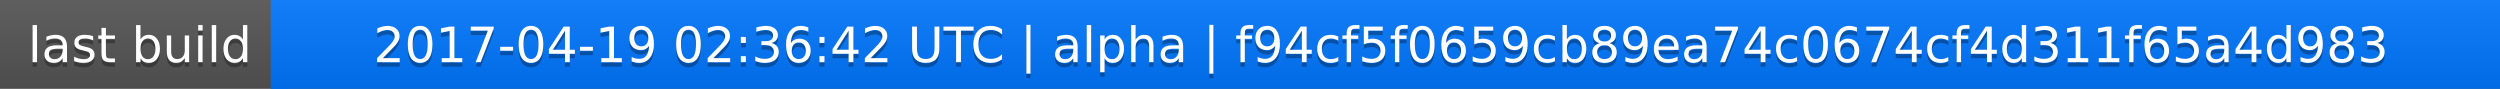
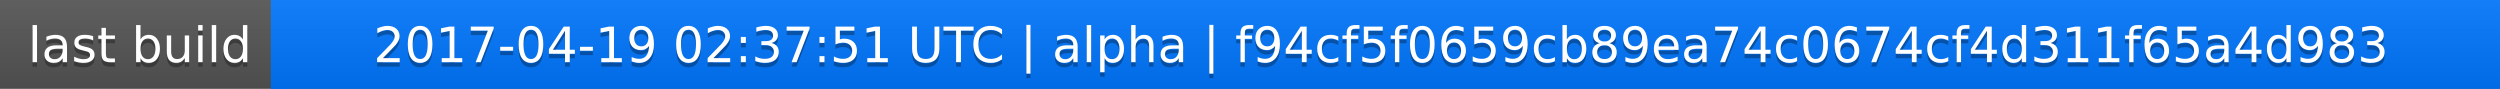
<svg xmlns="http://www.w3.org/2000/svg" width="563" height="20">
  <linearGradient id="a" x2="0" y2="100%">
    <stop offset="0" stop-color="#bbb" stop-opacity=".1" />
    <stop offset="1" stop-opacity=".1" />
  </linearGradient>
  <rect rx="0" width="563" height="20" fill="#555" />
  <rect rx="0" x="61" width="502" height="20" fill="#07f" />
  <path fill="#07f" d="M61 0h4v20h-4z" />
  <rect rx="0" width="563" height="20" fill="url(#a)" />
  <g fill="#fff" text-anchor="middle" font-family="DejaVu Sans,Verdana,Geneva,sans-serif" font-size="11">
    <text x="31.5" y="15" fill="#010101" fill-opacity=".3">last build</text>
    <text x="31.5" y="14">last build</text>
-     <text x="311" y="15" fill="#010101" fill-opacity=".3">2017-04-19 02:36:42 UTC | alpha | f94cf5f0659cb89ea74c0674cf4d311f65a4d983</text>
-     <text x="311" y="14">2017-04-19 02:36:42 UTC | alpha | f94cf5f0659cb89ea74c0674cf4d311f65a4d983</text>
+     <text x="311" y="15" fill="#010101" fill-opacity=".3">2017-04-19 02:37:51 UTC | alpha | f94cf5f0659cb89ea74c0674cf4d311f65a4d983</text>
+     <text x="311" y="14">2017-04-19 02:37:51 UTC | alpha | f94cf5f0659cb89ea74c0674cf4d311f65a4d983</text>
  </g>
</svg>
